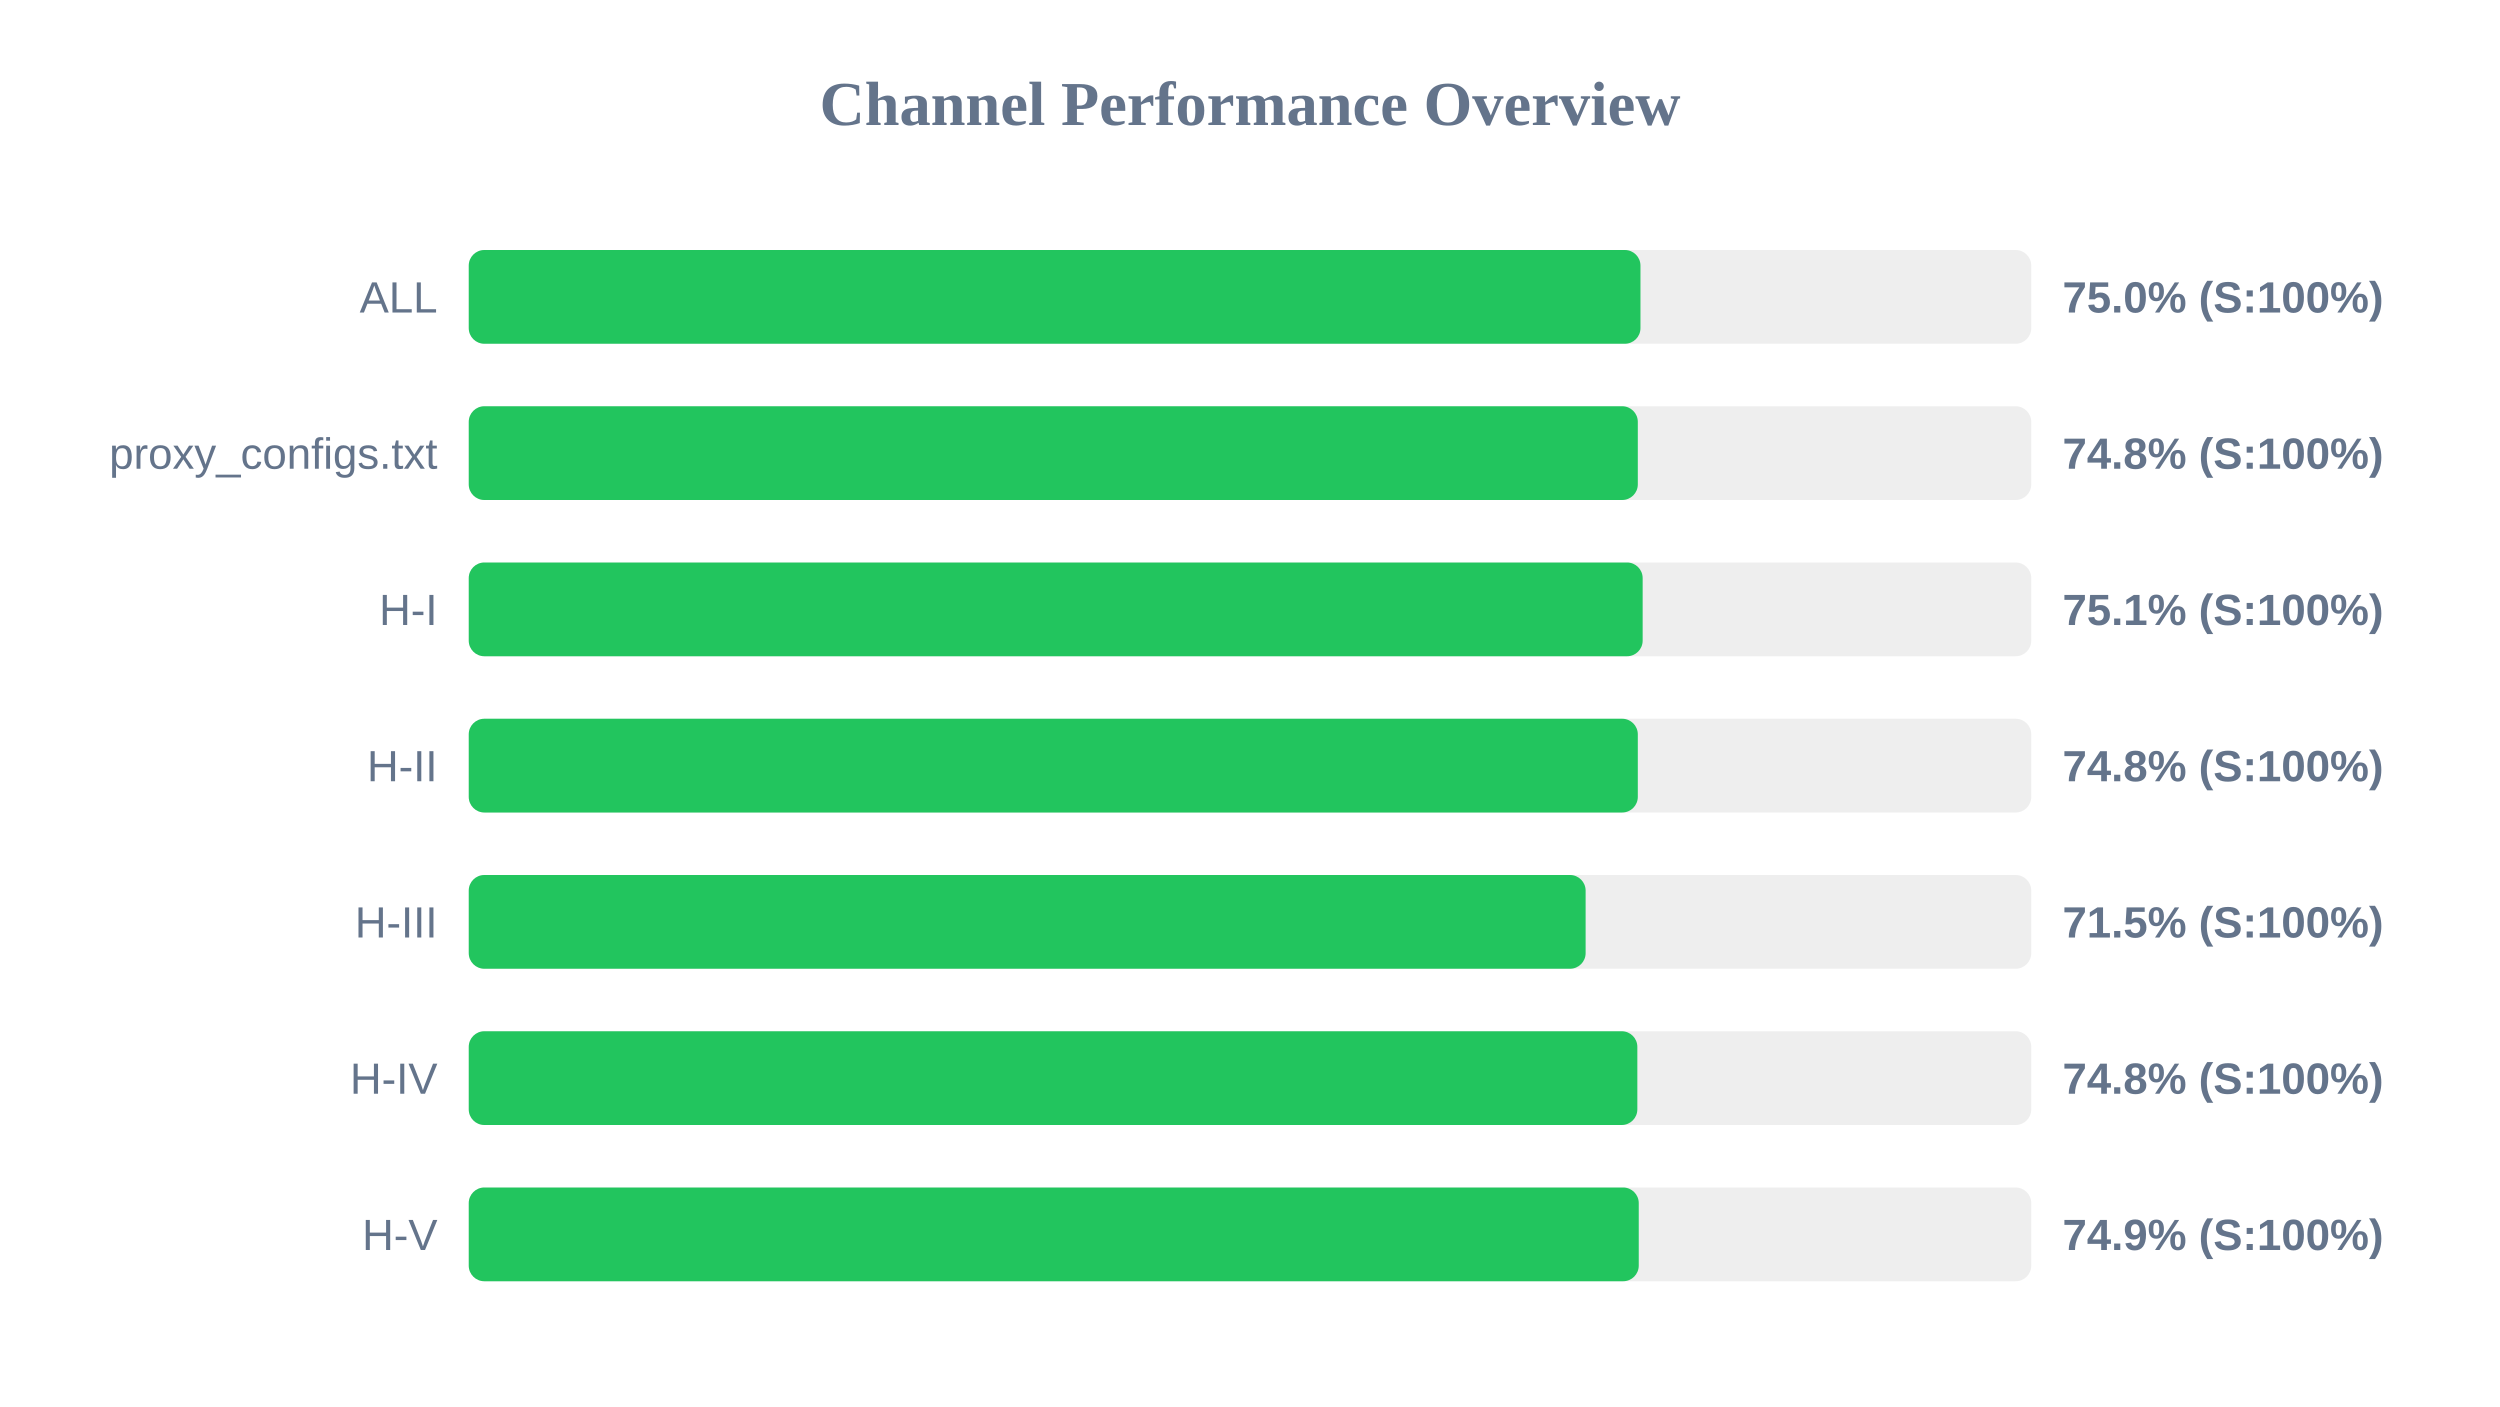
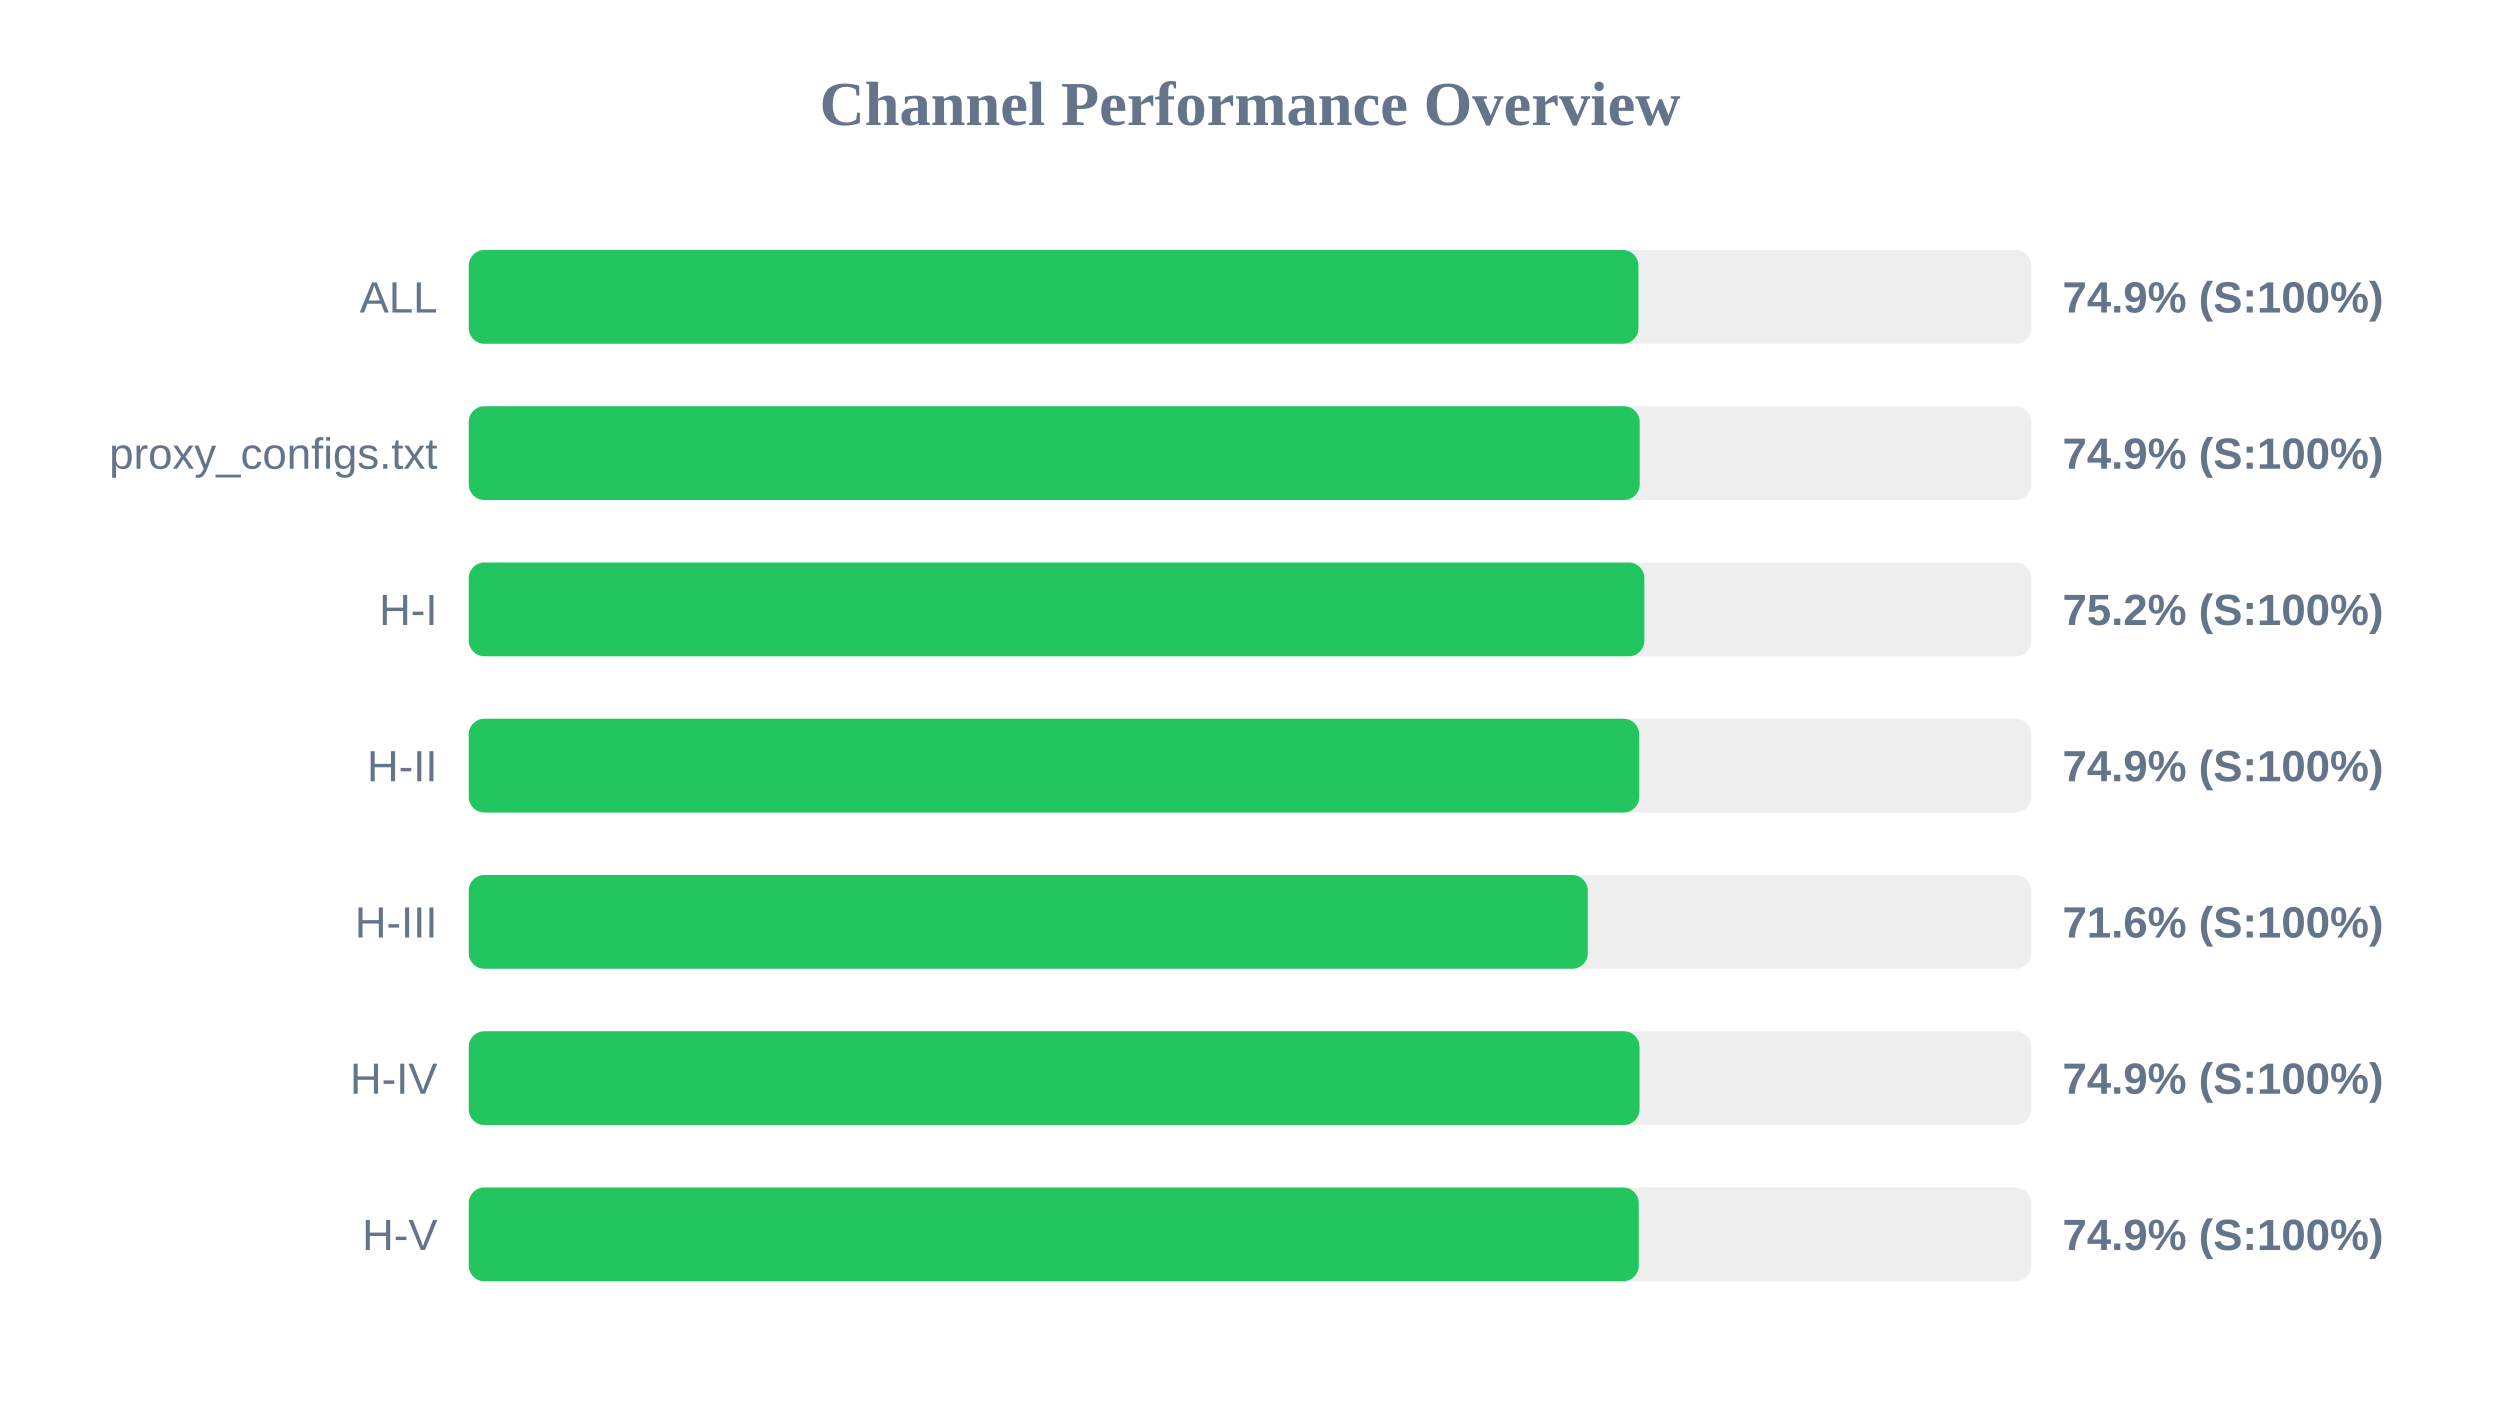
<svg xmlns="http://www.w3.org/2000/svg" width="800" height="450" version="1.1">
  <style>
        .row { font: 14px Arial; fill: #64748b; }
        .score { font: bold 14px Arial; fill: #64748b; }
    </style>
  <text x="400" y="40" text-anchor="middle" font-size="20px" font-weight="bold" fill="#64748b">Channel Performance Overview</text>
  <rect x="150" y="80" width="500" height="30" fill="#eee" rx="5" />
-   <rect x="150" y="80" width="374.95" height="30" fill="#22c55e" rx="5" />
+   <rect x="150" y="80" width="374.3" height="30" fill="#22c55e" rx="5" />
  <text x="140" y="100" text-anchor="end" class="row">ALL</text>
-   <text x="660" y="100" text-anchor="start" class="score">75.0% (S:100%)</text>
+   <text x="660" y="100" text-anchor="start" class="score">74.9% (S:100%)</text>
  <rect x="150" y="130" width="500" height="30" fill="#eee" rx="5" />
-   <rect x="150" y="130" width="374.1" height="30" fill="#22c55e" rx="5" />
+   <rect x="150" y="130" width="374.7" height="30" fill="#22c55e" rx="5" />
  <text x="140" y="150" text-anchor="end" class="row">proxy_configs.txt</text>
-   <text x="660" y="150" text-anchor="start" class="score">74.8% (S:100%)</text>
+   <text x="660" y="150" text-anchor="start" class="score">74.9% (S:100%)</text>
  <rect x="150" y="180" width="500" height="30" fill="#eee" rx="5" />
-   <rect x="150" y="180" width="375.65" height="30" fill="#22c55e" rx="5" />
+   <rect x="150" y="180" width="376.2" height="30" fill="#22c55e" rx="5" />
  <text x="140" y="200" text-anchor="end" class="row">H-I</text>
-   <text x="660" y="200" text-anchor="start" class="score">75.1% (S:100%)</text>
+   <text x="660" y="200" text-anchor="start" class="score">75.2% (S:100%)</text>
  <rect x="150" y="230" width="500" height="30" fill="#eee" rx="5" />
-   <rect x="150" y="230" width="374.1" height="30" fill="#22c55e" rx="5" />
+   <rect x="150" y="230" width="374.55" height="30" fill="#22c55e" rx="5" />
  <text x="140" y="250" text-anchor="end" class="row">H-II</text>
-   <text x="660" y="250" text-anchor="start" class="score">74.8% (S:100%)</text>
+   <text x="660" y="250" text-anchor="start" class="score">74.9% (S:100%)</text>
  <rect x="150" y="280" width="500" height="30" fill="#eee" rx="5" />
-   <rect x="150" y="280" width="357.4" height="30" fill="#22c55e" rx="5" />
+   <rect x="150" y="280" width="358.1" height="30" fill="#22c55e" rx="5" />
  <text x="140" y="300" text-anchor="end" class="row">H-III</text>
-   <text x="660" y="300" text-anchor="start" class="score">71.5% (S:100%)</text>
+   <text x="660" y="300" text-anchor="start" class="score">71.6% (S:100%)</text>
  <rect x="150" y="330" width="500" height="30" fill="#eee" rx="5" />
-   <rect x="150" y="330" width="373.95" height="30" fill="#22c55e" rx="5" />
+   <rect x="150" y="330" width="374.65" height="30" fill="#22c55e" rx="5" />
  <text x="140" y="350" text-anchor="end" class="row">H-IV</text>
-   <text x="660" y="350" text-anchor="start" class="score">74.8% (S:100%)</text>
+   <text x="660" y="350" text-anchor="start" class="score">74.9% (S:100%)</text>
  <rect x="150" y="380" width="500" height="30" fill="#eee" rx="5" />
  <rect x="150" y="380" width="374.4" height="30" fill="#22c55e" rx="5" />
  <text x="140" y="400" text-anchor="end" class="row">H-V</text>
  <text x="660" y="400" text-anchor="start" class="score">74.9% (S:100%)</text>
</svg>
